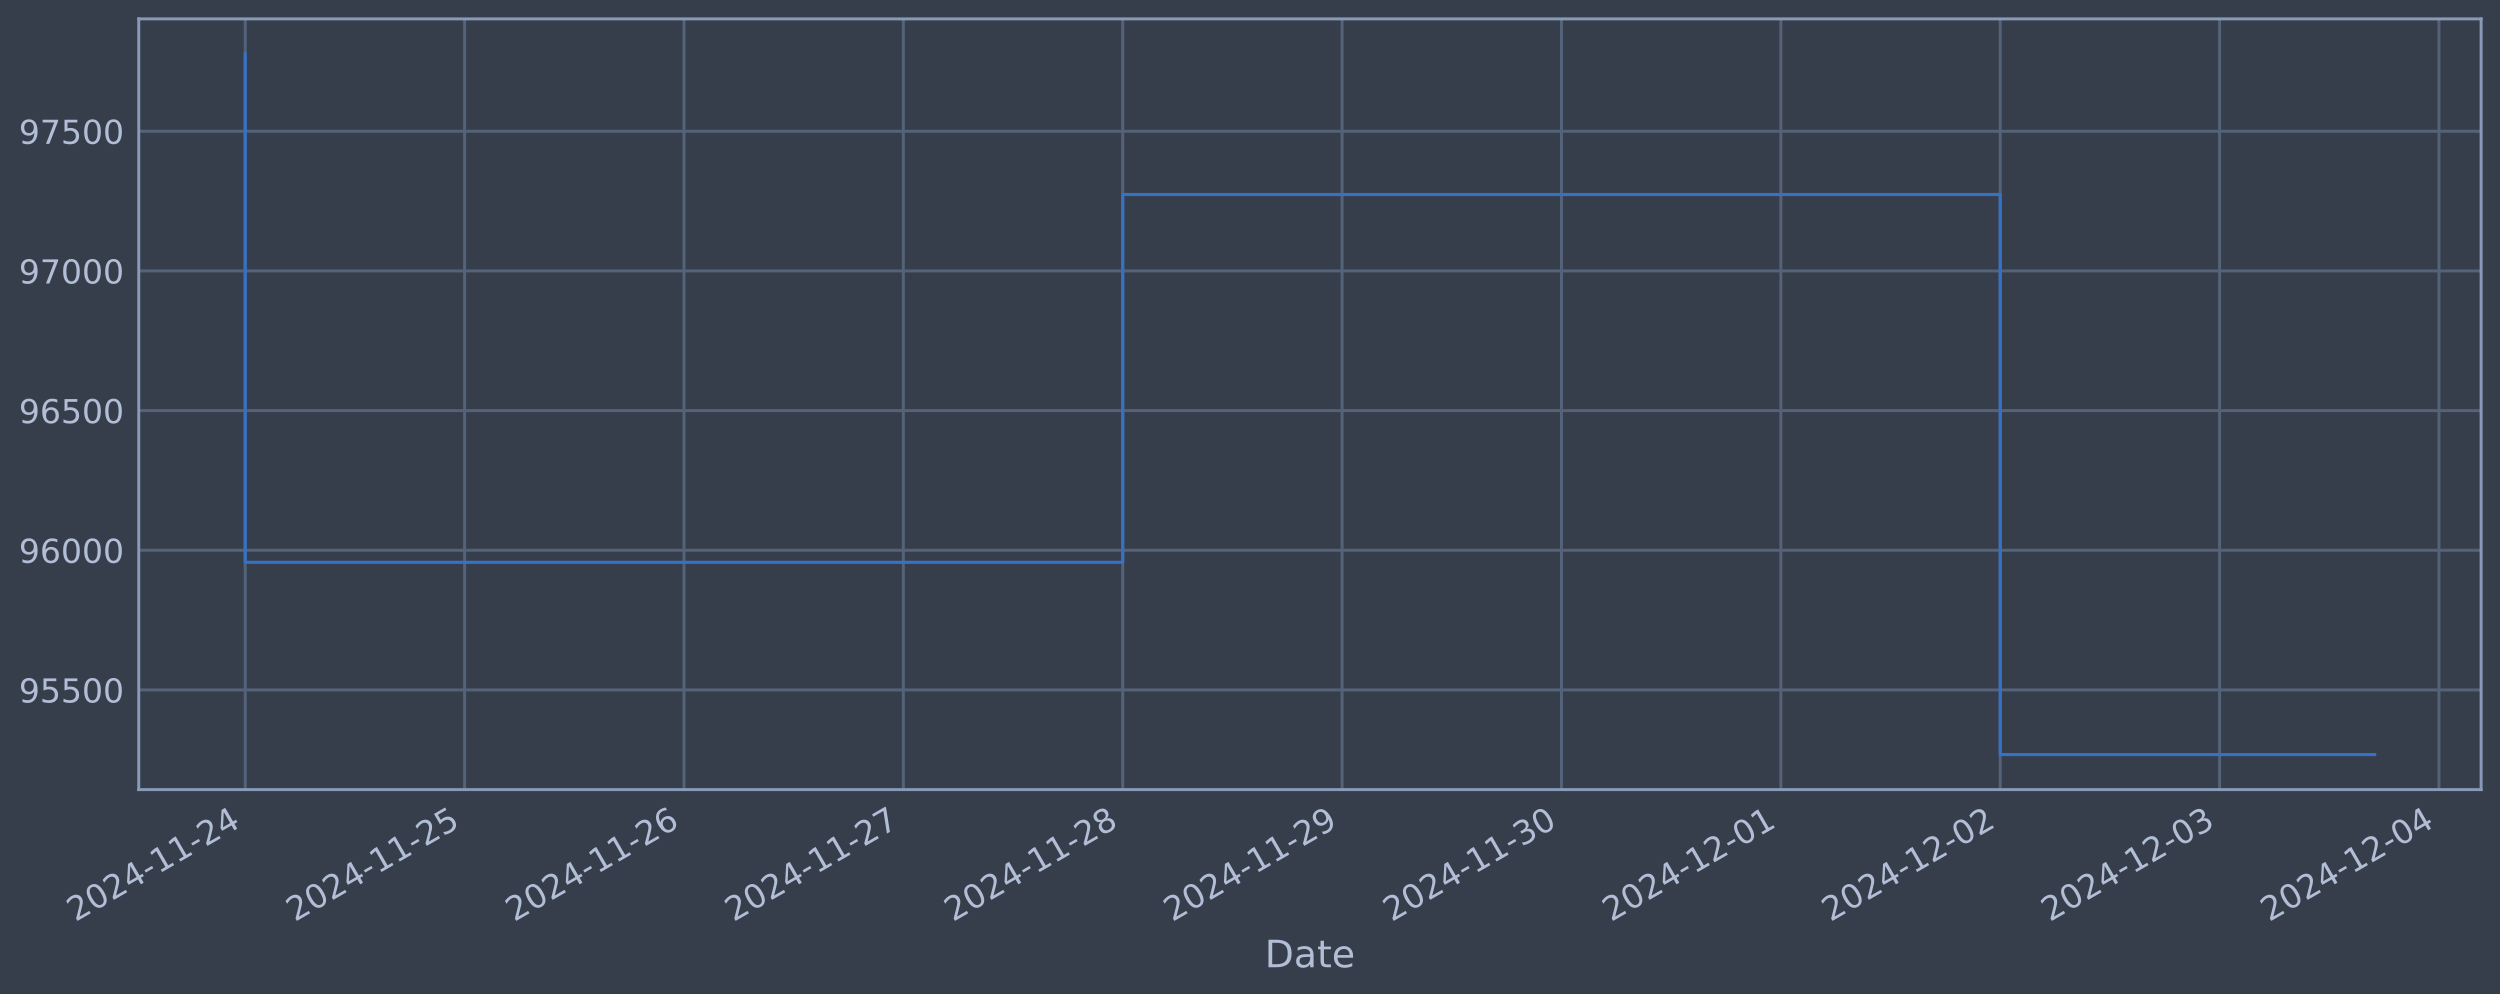
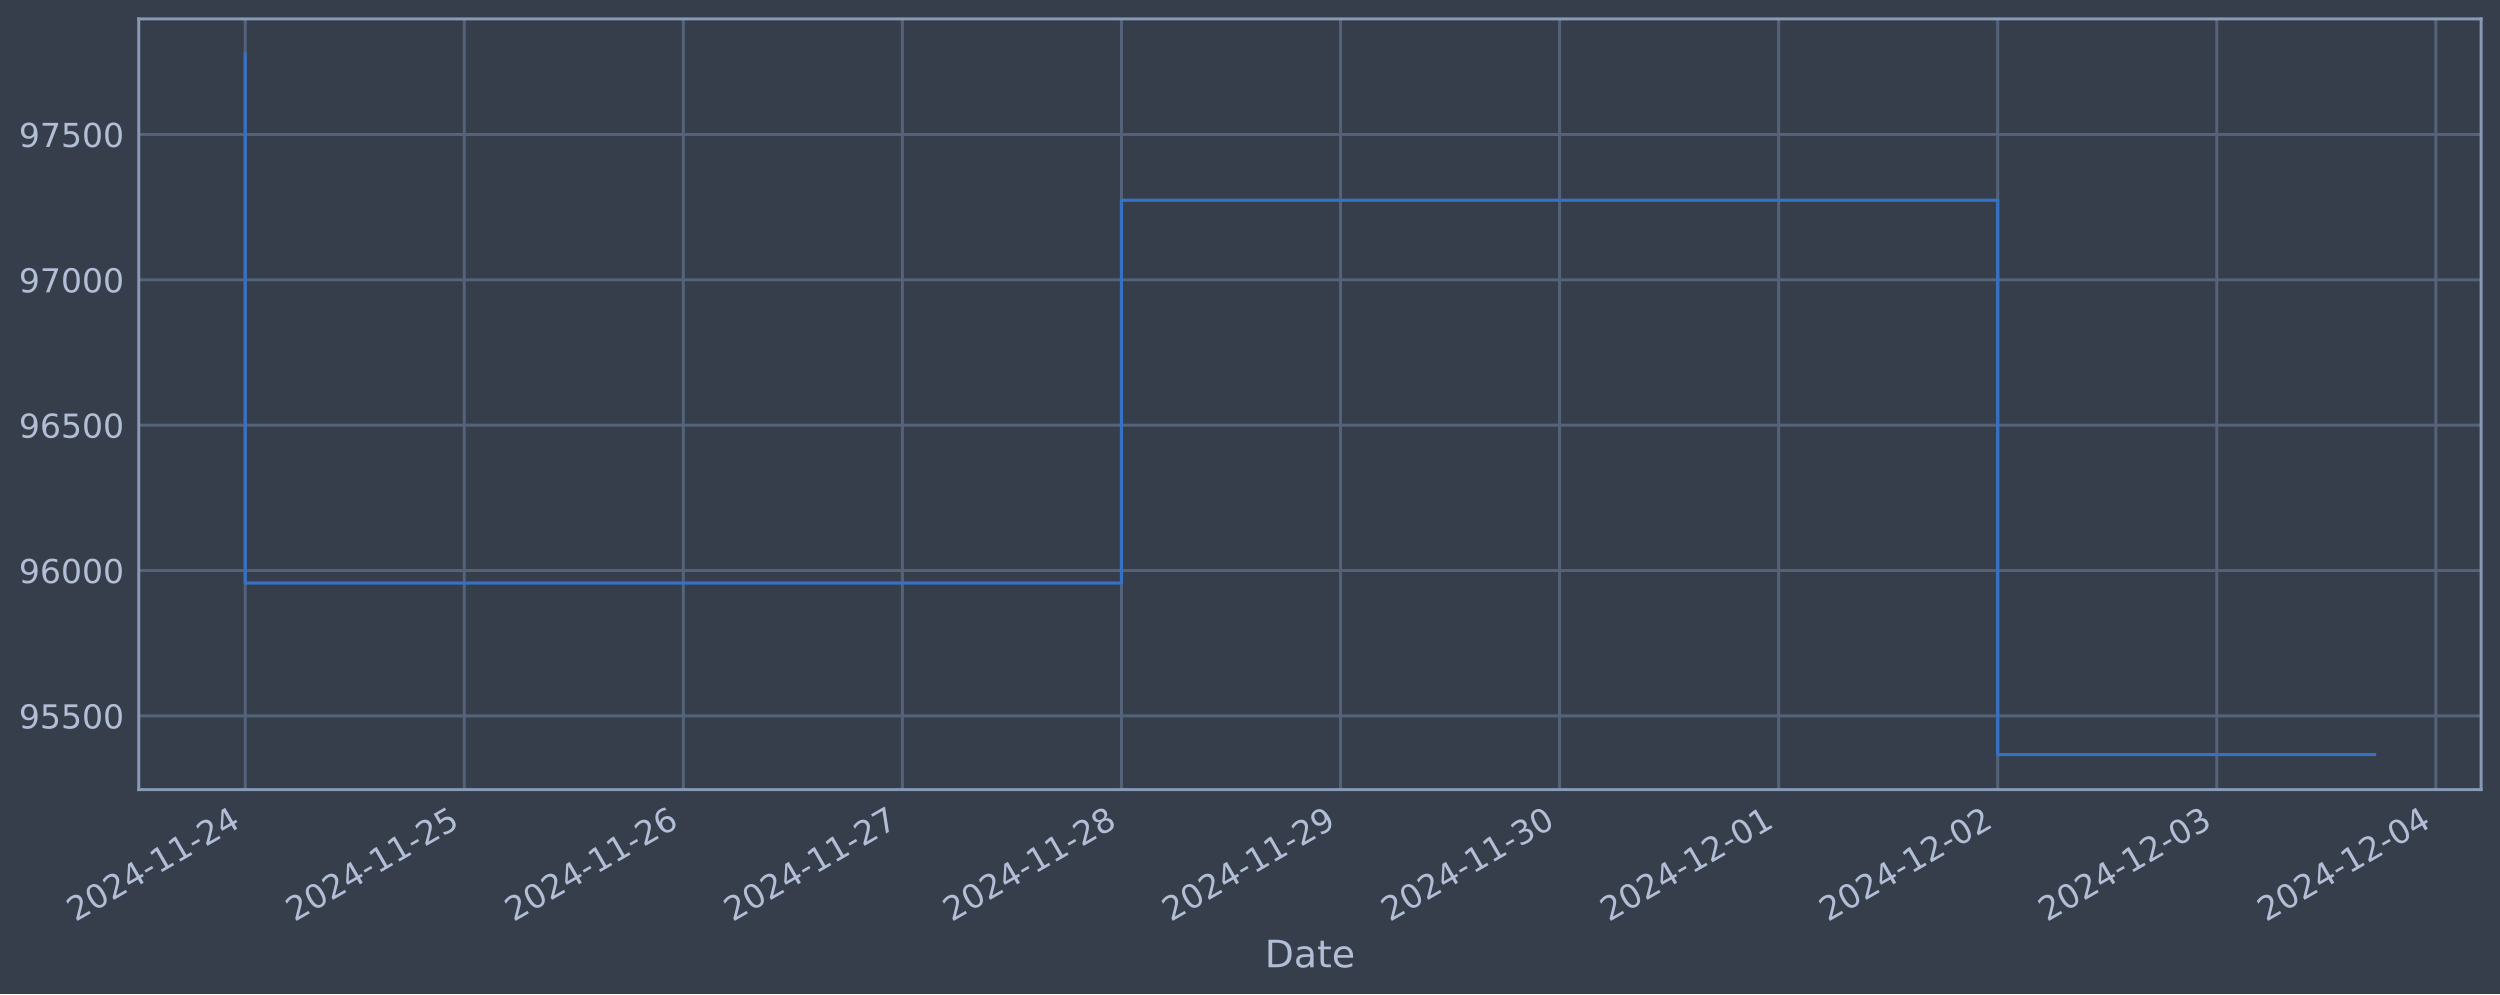
<svg xmlns="http://www.w3.org/2000/svg" xmlns:xlink="http://www.w3.org/1999/xlink" width="952.884pt" height="378.87pt" viewBox="0 0 952.884 378.87" version="1.1">
  <defs>
    <style type="text/css">*{stroke-linejoin: round; stroke-linecap: butt}</style>
  </defs>
  <g id="figure_1">
    <g id="patch_1">
      <path d="M 0 378.87  L 952.884 378.87  L 952.884 0  L 0 0  z " style="fill: #373e4b" />
    </g>
    <g id="axes_1">
      <g id="patch_2">
        <path d="M 52.884 300.96  L 945.684 300.96  L 945.684 7.2  L 52.884 7.2  z " style="fill: #373e4b" />
      </g>
      <g id="matplotlib.axis_1">
        <g id="xtick_1">
          <g id="line2d_1">
-             <path d="M 93.466 300.96  L 93.466 7.2  " clip-path="url(#pcec8516f89)" style="fill: none; stroke: #546379; stroke-width: 1.12; stroke-linecap: square" />
+             <path d="M 93.466 300.96  L 93.466 7.2  " clip-path="url(#p307100010c)" style="fill: none; stroke: #546379; stroke-width: 1.12; stroke-linecap: square" />
          </g>
          <g id="line2d_2" />
          <g id="text_1">
            <g style="fill: #b1bed6" transform="translate(28.74006 351.4642) rotate(-30) scale(0.126 -0.126)">
              <defs>
                <path id="DejaVuSans-32" d="M 1228 531  L 3431 531  L 3431 0  L 469 0  L 469 531  Q 828 903 1448 1529  Q 2069 2156 2228 2338  Q 2531 2678 2651 2914  Q 2772 3150 2772 3378  Q 2772 3750 2511 3984  Q 2250 4219 1831 4219  Q 1534 4219 1204 4116  Q 875 4013 500 3803  L 500 4441  Q 881 4594 1212 4672  Q 1544 4750 1819 4750  Q 2544 4750 2975 4387  Q 3406 4025 3406 3419  Q 3406 3131 3298 2873  Q 3191 2616 2906 2266  Q 2828 2175 2409 1742  Q 1991 1309 1228 531  z " transform="scale(0.015625)" />
                <path id="DejaVuSans-30" d="M 2034 4250  Q 1547 4250 1301 3770  Q 1056 3291 1056 2328  Q 1056 1369 1301 889  Q 1547 409 2034 409  Q 2525 409 2770 889  Q 3016 1369 3016 2328  Q 3016 3291 2770 3770  Q 2525 4250 2034 4250  z M 2034 4750  Q 2819 4750 3233 4129  Q 3647 3509 3647 2328  Q 3647 1150 3233 529  Q 2819 -91 2034 -91  Q 1250 -91 836 529  Q 422 1150 422 2328  Q 422 3509 836 4129  Q 1250 4750 2034 4750  z " transform="scale(0.015625)" />
                <path id="DejaVuSans-34" d="M 2419 4116  L 825 1625  L 2419 1625  L 2419 4116  z M 2253 4666  L 3047 4666  L 3047 1625  L 3713 1625  L 3713 1100  L 3047 1100  L 3047 0  L 2419 0  L 2419 1100  L 313 1100  L 313 1709  L 2253 4666  z " transform="scale(0.015625)" />
                <path id="DejaVuSans-2d" d="M 313 2009  L 1997 2009  L 1997 1497  L 313 1497  L 313 2009  z " transform="scale(0.015625)" />
                <path id="DejaVuSans-31" d="M 794 531  L 1825 531  L 1825 4091  L 703 3866  L 703 4441  L 1819 4666  L 2450 4666  L 2450 531  L 3481 531  L 3481 0  L 794 0  L 794 531  z " transform="scale(0.015625)" />
              </defs>
              <use xlink:href="#DejaVuSans-32" />
              <use xlink:href="#DejaVuSans-30" x="63.623" />
              <use xlink:href="#DejaVuSans-32" x="127.246" />
              <use xlink:href="#DejaVuSans-34" x="190.869" />
              <use xlink:href="#DejaVuSans-2d" x="254.492" />
              <use xlink:href="#DejaVuSans-31" x="290.576" />
              <use xlink:href="#DejaVuSans-31" x="354.199" />
              <use xlink:href="#DejaVuSans-2d" x="417.822" />
              <use xlink:href="#DejaVuSans-32" x="453.906" />
              <use xlink:href="#DejaVuSans-34" x="517.529" />
            </g>
          </g>
        </g>
        <g id="xtick_2">
          <g id="line2d_3">
-             <path d="M 177.081 300.96  L 177.081 7.2  " clip-path="url(#pcec8516f89)" style="fill: none; stroke: #546379; stroke-width: 1.12; stroke-linecap: square" />
+             <path d="M 176.961 300.96  L 176.961 7.2  " clip-path="url(#p307100010c)" style="fill: none; stroke: #546379; stroke-width: 1.12; stroke-linecap: square" />
          </g>
          <g id="line2d_4" />
          <g id="text_2">
-             <g style="fill: #b1bed6" transform="translate(112.3557 351.4642) rotate(-30) scale(0.126 -0.126)">
+             <g style="fill: #b1bed6" transform="translate(112.2359 351.4642) rotate(-30) scale(0.126 -0.126)">
              <defs>
                <path id="DejaVuSans-35" d="M 691 4666  L 3169 4666  L 3169 4134  L 1269 4134  L 1269 2991  Q 1406 3038 1543 3061  Q 1681 3084 1819 3084  Q 2600 3084 3056 2656  Q 3513 2228 3513 1497  Q 3513 744 3044 326  Q 2575 -91 1722 -91  Q 1428 -91 1123 -41  Q 819 9 494 109  L 494 744  Q 775 591 1075 516  Q 1375 441 1709 441  Q 2250 441 2565 725  Q 2881 1009 2881 1497  Q 2881 1984 2565 2268  Q 2250 2553 1709 2553  Q 1456 2553 1204 2497  Q 953 2441 691 2322  L 691 4666  z " transform="scale(0.015625)" />
              </defs>
              <use xlink:href="#DejaVuSans-32" />
              <use xlink:href="#DejaVuSans-30" x="63.623" />
              <use xlink:href="#DejaVuSans-32" x="127.246" />
              <use xlink:href="#DejaVuSans-34" x="190.869" />
              <use xlink:href="#DejaVuSans-2d" x="254.492" />
              <use xlink:href="#DejaVuSans-31" x="290.576" />
              <use xlink:href="#DejaVuSans-31" x="354.199" />
              <use xlink:href="#DejaVuSans-2d" x="417.822" />
              <use xlink:href="#DejaVuSans-32" x="453.906" />
              <use xlink:href="#DejaVuSans-35" x="517.529" />
            </g>
          </g>
        </g>
        <g id="xtick_3">
          <g id="line2d_5">
-             <path d="M 260.697 300.96  L 260.697 7.2  " clip-path="url(#pcec8516f89)" style="fill: none; stroke: #546379; stroke-width: 1.12; stroke-linecap: square" />
+             <path d="M 260.457 300.96  L 260.457 7.2  " clip-path="url(#p307100010c)" style="fill: none; stroke: #546379; stroke-width: 1.12; stroke-linecap: square" />
          </g>
          <g id="line2d_6" />
          <g id="text_3">
-             <g style="fill: #b1bed6" transform="translate(195.9714 351.4642) rotate(-30) scale(0.126 -0.126)">
+             <g style="fill: #b1bed6" transform="translate(195.7317 351.4642) rotate(-30) scale(0.126 -0.126)">
              <defs>
                <path id="DejaVuSans-36" d="M 2113 2584  Q 1688 2584 1439 2293  Q 1191 2003 1191 1497  Q 1191 994 1439 701  Q 1688 409 2113 409  Q 2538 409 2786 701  Q 3034 994 3034 1497  Q 3034 2003 2786 2293  Q 2538 2584 2113 2584  z M 3366 4563  L 3366 3988  Q 3128 4100 2886 4159  Q 2644 4219 2406 4219  Q 1781 4219 1451 3797  Q 1122 3375 1075 2522  Q 1259 2794 1537 2939  Q 1816 3084 2150 3084  Q 2853 3084 3261 2657  Q 3669 2231 3669 1497  Q 3669 778 3244 343  Q 2819 -91 2113 -91  Q 1303 -91 875 529  Q 447 1150 447 2328  Q 447 3434 972 4092  Q 1497 4750 2381 4750  Q 2619 4750 2861 4703  Q 3103 4656 3366 4563  z " transform="scale(0.015625)" />
              </defs>
              <use xlink:href="#DejaVuSans-32" />
              <use xlink:href="#DejaVuSans-30" x="63.623" />
              <use xlink:href="#DejaVuSans-32" x="127.246" />
              <use xlink:href="#DejaVuSans-34" x="190.869" />
              <use xlink:href="#DejaVuSans-2d" x="254.492" />
              <use xlink:href="#DejaVuSans-31" x="290.576" />
              <use xlink:href="#DejaVuSans-31" x="354.199" />
              <use xlink:href="#DejaVuSans-2d" x="417.822" />
              <use xlink:href="#DejaVuSans-32" x="453.906" />
              <use xlink:href="#DejaVuSans-36" x="517.529" />
            </g>
          </g>
        </g>
        <g id="xtick_4">
          <g id="line2d_7">
-             <path d="M 344.313 300.96  L 344.313 7.2  " clip-path="url(#pcec8516f89)" style="fill: none; stroke: #546379; stroke-width: 1.12; stroke-linecap: square" />
+             <path d="M 343.953 300.96  L 343.953 7.2  " clip-path="url(#p307100010c)" style="fill: none; stroke: #546379; stroke-width: 1.12; stroke-linecap: square" />
          </g>
          <g id="line2d_8" />
          <g id="text_4">
-             <g style="fill: #b1bed6" transform="translate(279.5871 351.4642) rotate(-30) scale(0.126 -0.126)">
+             <g style="fill: #b1bed6" transform="translate(279.2275 351.4642) rotate(-30) scale(0.126 -0.126)">
              <defs>
                <path id="DejaVuSans-37" d="M 525 4666  L 3525 4666  L 3525 4397  L 1831 0  L 1172 0  L 2766 4134  L 525 4134  L 525 4666  z " transform="scale(0.015625)" />
              </defs>
              <use xlink:href="#DejaVuSans-32" />
              <use xlink:href="#DejaVuSans-30" x="63.623" />
              <use xlink:href="#DejaVuSans-32" x="127.246" />
              <use xlink:href="#DejaVuSans-34" x="190.869" />
              <use xlink:href="#DejaVuSans-2d" x="254.492" />
              <use xlink:href="#DejaVuSans-31" x="290.576" />
              <use xlink:href="#DejaVuSans-31" x="354.199" />
              <use xlink:href="#DejaVuSans-2d" x="417.822" />
              <use xlink:href="#DejaVuSans-32" x="453.906" />
              <use xlink:href="#DejaVuSans-37" x="517.529" />
            </g>
          </g>
        </g>
        <g id="xtick_5">
          <g id="line2d_9">
-             <path d="M 427.928 300.96  L 427.928 7.2  " clip-path="url(#pcec8516f89)" style="fill: none; stroke: #546379; stroke-width: 1.12; stroke-linecap: square" />
+             <path d="M 427.449 300.96  L 427.449 7.2  " clip-path="url(#p307100010c)" style="fill: none; stroke: #546379; stroke-width: 1.12; stroke-linecap: square" />
          </g>
          <g id="line2d_10" />
          <g id="text_5">
-             <g style="fill: #b1bed6" transform="translate(363.2028 351.4642) rotate(-30) scale(0.126 -0.126)">
+             <g style="fill: #b1bed6" transform="translate(362.7233 351.4642) rotate(-30) scale(0.126 -0.126)">
              <defs>
                <path id="DejaVuSans-38" d="M 2034 2216  Q 1584 2216 1326 1975  Q 1069 1734 1069 1313  Q 1069 891 1326 650  Q 1584 409 2034 409  Q 2484 409 2743 651  Q 3003 894 3003 1313  Q 3003 1734 2745 1975  Q 2488 2216 2034 2216  z M 1403 2484  Q 997 2584 770 2862  Q 544 3141 544 3541  Q 544 4100 942 4425  Q 1341 4750 2034 4750  Q 2731 4750 3128 4425  Q 3525 4100 3525 3541  Q 3525 3141 3298 2862  Q 3072 2584 2669 2484  Q 3125 2378 3379 2068  Q 3634 1759 3634 1313  Q 3634 634 3220 271  Q 2806 -91 2034 -91  Q 1263 -91 848 271  Q 434 634 434 1313  Q 434 1759 690 2068  Q 947 2378 1403 2484  z M 1172 3481  Q 1172 3119 1398 2916  Q 1625 2713 2034 2713  Q 2441 2713 2670 2916  Q 2900 3119 2900 3481  Q 2900 3844 2670 4047  Q 2441 4250 2034 4250  Q 1625 4250 1398 4047  Q 1172 3844 1172 3481  z " transform="scale(0.015625)" />
              </defs>
              <use xlink:href="#DejaVuSans-32" />
              <use xlink:href="#DejaVuSans-30" x="63.623" />
              <use xlink:href="#DejaVuSans-32" x="127.246" />
              <use xlink:href="#DejaVuSans-34" x="190.869" />
              <use xlink:href="#DejaVuSans-2d" x="254.492" />
              <use xlink:href="#DejaVuSans-31" x="290.576" />
              <use xlink:href="#DejaVuSans-31" x="354.199" />
              <use xlink:href="#DejaVuSans-2d" x="417.822" />
              <use xlink:href="#DejaVuSans-32" x="453.906" />
              <use xlink:href="#DejaVuSans-38" x="517.529" />
            </g>
          </g>
        </g>
        <g id="xtick_6">
          <g id="line2d_11">
-             <path d="M 511.544 300.96  L 511.544 7.2  " clip-path="url(#pcec8516f89)" style="fill: none; stroke: #546379; stroke-width: 1.12; stroke-linecap: square" />
+             <path d="M 510.945 300.96  L 510.945 7.2  " clip-path="url(#p307100010c)" style="fill: none; stroke: #546379; stroke-width: 1.12; stroke-linecap: square" />
          </g>
          <g id="line2d_12" />
          <g id="text_6">
-             <g style="fill: #b1bed6" transform="translate(446.8185 351.4642) rotate(-30) scale(0.126 -0.126)">
+             <g style="fill: #b1bed6" transform="translate(446.2191 351.4642) rotate(-30) scale(0.126 -0.126)">
              <defs>
                <path id="DejaVuSans-39" d="M 703 97  L 703 672  Q 941 559 1184 500  Q 1428 441 1663 441  Q 2288 441 2617 861  Q 2947 1281 2994 2138  Q 2813 1869 2534 1725  Q 2256 1581 1919 1581  Q 1219 1581 811 2004  Q 403 2428 403 3163  Q 403 3881 828 4315  Q 1253 4750 1959 4750  Q 2769 4750 3195 4129  Q 3622 3509 3622 2328  Q 3622 1225 3098 567  Q 2575 -91 1691 -91  Q 1453 -91 1209 -44  Q 966 3 703 97  z M 1959 2075  Q 2384 2075 2632 2365  Q 2881 2656 2881 3163  Q 2881 3666 2632 3958  Q 2384 4250 1959 4250  Q 1534 4250 1286 3958  Q 1038 3666 1038 3163  Q 1038 2656 1286 2365  Q 1534 2075 1959 2075  z " transform="scale(0.015625)" />
              </defs>
              <use xlink:href="#DejaVuSans-32" />
              <use xlink:href="#DejaVuSans-30" x="63.623" />
              <use xlink:href="#DejaVuSans-32" x="127.246" />
              <use xlink:href="#DejaVuSans-34" x="190.869" />
              <use xlink:href="#DejaVuSans-2d" x="254.492" />
              <use xlink:href="#DejaVuSans-31" x="290.576" />
              <use xlink:href="#DejaVuSans-31" x="354.199" />
              <use xlink:href="#DejaVuSans-2d" x="417.822" />
              <use xlink:href="#DejaVuSans-32" x="453.906" />
              <use xlink:href="#DejaVuSans-39" x="517.529" />
            </g>
          </g>
        </g>
        <g id="xtick_7">
          <g id="line2d_13">
-             <path d="M 595.16 300.96  L 595.16 7.2  " clip-path="url(#pcec8516f89)" style="fill: none; stroke: #546379; stroke-width: 1.12; stroke-linecap: square" />
+             <path d="M 594.44 300.96  L 594.44 7.2  " clip-path="url(#p307100010c)" style="fill: none; stroke: #546379; stroke-width: 1.12; stroke-linecap: square" />
          </g>
          <g id="line2d_14" />
          <g id="text_7">
-             <g style="fill: #b1bed6" transform="translate(530.4342 351.4642) rotate(-30) scale(0.126 -0.126)">
+             <g style="fill: #b1bed6" transform="translate(529.715 351.4642) rotate(-30) scale(0.126 -0.126)">
              <defs>
                <path id="DejaVuSans-33" d="M 2597 2516  Q 3050 2419 3304 2112  Q 3559 1806 3559 1356  Q 3559 666 3084 287  Q 2609 -91 1734 -91  Q 1441 -91 1130 -33  Q 819 25 488 141  L 488 750  Q 750 597 1062 519  Q 1375 441 1716 441  Q 2309 441 2620 675  Q 2931 909 2931 1356  Q 2931 1769 2642 2001  Q 2353 2234 1838 2234  L 1294 2234  L 1294 2753  L 1863 2753  Q 2328 2753 2575 2939  Q 2822 3125 2822 3475  Q 2822 3834 2567 4026  Q 2313 4219 1838 4219  Q 1578 4219 1281 4162  Q 984 4106 628 3988  L 628 4550  Q 988 4650 1302 4700  Q 1616 4750 1894 4750  Q 2613 4750 3031 4423  Q 3450 4097 3450 3541  Q 3450 3153 3228 2886  Q 3006 2619 2597 2516  z " transform="scale(0.015625)" />
              </defs>
              <use xlink:href="#DejaVuSans-32" />
              <use xlink:href="#DejaVuSans-30" x="63.623" />
              <use xlink:href="#DejaVuSans-32" x="127.246" />
              <use xlink:href="#DejaVuSans-34" x="190.869" />
              <use xlink:href="#DejaVuSans-2d" x="254.492" />
              <use xlink:href="#DejaVuSans-31" x="290.576" />
              <use xlink:href="#DejaVuSans-31" x="354.199" />
              <use xlink:href="#DejaVuSans-2d" x="417.822" />
              <use xlink:href="#DejaVuSans-33" x="453.906" />
              <use xlink:href="#DejaVuSans-30" x="517.529" />
            </g>
          </g>
        </g>
        <g id="xtick_8">
          <g id="line2d_15">
-             <path d="M 678.775 300.96  L 678.775 7.2  " clip-path="url(#pcec8516f89)" style="fill: none; stroke: #546379; stroke-width: 1.12; stroke-linecap: square" />
+             <path d="M 677.936 300.96  L 677.936 7.2  " clip-path="url(#p307100010c)" style="fill: none; stroke: #546379; stroke-width: 1.12; stroke-linecap: square" />
          </g>
          <g id="line2d_16" />
          <g id="text_8">
-             <g style="fill: #b1bed6" transform="translate(614.0499 351.4642) rotate(-30) scale(0.126 -0.126)">
+             <g style="fill: #b1bed6" transform="translate(613.2108 351.4642) rotate(-30) scale(0.126 -0.126)">
              <use xlink:href="#DejaVuSans-32" />
              <use xlink:href="#DejaVuSans-30" x="63.623" />
              <use xlink:href="#DejaVuSans-32" x="127.246" />
              <use xlink:href="#DejaVuSans-34" x="190.869" />
              <use xlink:href="#DejaVuSans-2d" x="254.492" />
              <use xlink:href="#DejaVuSans-31" x="290.576" />
              <use xlink:href="#DejaVuSans-32" x="354.199" />
              <use xlink:href="#DejaVuSans-2d" x="417.822" />
              <use xlink:href="#DejaVuSans-30" x="453.906" />
              <use xlink:href="#DejaVuSans-31" x="517.529" />
            </g>
          </g>
        </g>
        <g id="xtick_9">
          <g id="line2d_17">
-             <path d="M 762.391 300.96  L 762.391 7.2  " clip-path="url(#pcec8516f89)" style="fill: none; stroke: #546379; stroke-width: 1.12; stroke-linecap: square" />
+             <path d="M 761.432 300.96  L 761.432 7.2  " clip-path="url(#p307100010c)" style="fill: none; stroke: #546379; stroke-width: 1.12; stroke-linecap: square" />
          </g>
          <g id="line2d_18" />
          <g id="text_9">
-             <g style="fill: #b1bed6" transform="translate(697.6655 351.4642) rotate(-30) scale(0.126 -0.126)">
+             <g style="fill: #b1bed6" transform="translate(696.7066 351.4642) rotate(-30) scale(0.126 -0.126)">
              <use xlink:href="#DejaVuSans-32" />
              <use xlink:href="#DejaVuSans-30" x="63.623" />
              <use xlink:href="#DejaVuSans-32" x="127.246" />
              <use xlink:href="#DejaVuSans-34" x="190.869" />
              <use xlink:href="#DejaVuSans-2d" x="254.492" />
              <use xlink:href="#DejaVuSans-31" x="290.576" />
              <use xlink:href="#DejaVuSans-32" x="354.199" />
              <use xlink:href="#DejaVuSans-2d" x="417.822" />
              <use xlink:href="#DejaVuSans-30" x="453.906" />
              <use xlink:href="#DejaVuSans-32" x="517.529" />
            </g>
          </g>
        </g>
        <g id="xtick_10">
          <g id="line2d_19">
-             <path d="M 846.007 300.96  L 846.007 7.2  " clip-path="url(#pcec8516f89)" style="fill: none; stroke: #546379; stroke-width: 1.12; stroke-linecap: square" />
+             <path d="M 844.928 300.96  L 844.928 7.2  " clip-path="url(#p307100010c)" style="fill: none; stroke: #546379; stroke-width: 1.12; stroke-linecap: square" />
          </g>
          <g id="line2d_20" />
          <g id="text_10">
-             <g style="fill: #b1bed6" transform="translate(781.2812 351.4642) rotate(-30) scale(0.126 -0.126)">
+             <g style="fill: #b1bed6" transform="translate(780.2024 351.4642) rotate(-30) scale(0.126 -0.126)">
              <use xlink:href="#DejaVuSans-32" />
              <use xlink:href="#DejaVuSans-30" x="63.623" />
              <use xlink:href="#DejaVuSans-32" x="127.246" />
              <use xlink:href="#DejaVuSans-34" x="190.869" />
              <use xlink:href="#DejaVuSans-2d" x="254.492" />
              <use xlink:href="#DejaVuSans-31" x="290.576" />
              <use xlink:href="#DejaVuSans-32" x="354.199" />
              <use xlink:href="#DejaVuSans-2d" x="417.822" />
              <use xlink:href="#DejaVuSans-30" x="453.906" />
              <use xlink:href="#DejaVuSans-33" x="517.529" />
            </g>
          </g>
        </g>
        <g id="xtick_11">
          <g id="line2d_21">
-             <path d="M 929.622 300.96  L 929.622 7.2  " clip-path="url(#pcec8516f89)" style="fill: none; stroke: #546379; stroke-width: 1.12; stroke-linecap: square" />
+             <path d="M 928.424 300.96  L 928.424 7.2  " clip-path="url(#p307100010c)" style="fill: none; stroke: #546379; stroke-width: 1.12; stroke-linecap: square" />
          </g>
          <g id="line2d_22" />
          <g id="text_11">
-             <g style="fill: #b1bed6" transform="translate(864.8969 351.4642) rotate(-30) scale(0.126 -0.126)">
+             <g style="fill: #b1bed6" transform="translate(863.6982 351.4642) rotate(-30) scale(0.126 -0.126)">
              <use xlink:href="#DejaVuSans-32" />
              <use xlink:href="#DejaVuSans-30" x="63.623" />
              <use xlink:href="#DejaVuSans-32" x="127.246" />
              <use xlink:href="#DejaVuSans-34" x="190.869" />
              <use xlink:href="#DejaVuSans-2d" x="254.492" />
              <use xlink:href="#DejaVuSans-31" x="290.576" />
              <use xlink:href="#DejaVuSans-32" x="354.199" />
              <use xlink:href="#DejaVuSans-2d" x="417.822" />
              <use xlink:href="#DejaVuSans-30" x="453.906" />
              <use xlink:href="#DejaVuSans-34" x="517.529" />
            </g>
          </g>
        </g>
        <g id="text_12">
          <g style="fill: #b1bed6" transform="translate(482.0746 368.6753) scale(0.144 -0.144)">
            <defs>
              <path id="DejaVuSans-44" d="M 1259 4147  L 1259 519  L 2022 519  Q 2988 519 3436 956  Q 3884 1394 3884 2338  Q 3884 3275 3436 3711  Q 2988 4147 2022 4147  L 1259 4147  z M 628 4666  L 1925 4666  Q 3281 4666 3915 4102  Q 4550 3538 4550 2338  Q 4550 1131 3912 565  Q 3275 0 1925 0  L 628 0  L 628 4666  z " transform="scale(0.015625)" />
              <path id="DejaVuSans-61" d="M 2194 1759  Q 1497 1759 1228 1600  Q 959 1441 959 1056  Q 959 750 1161 570  Q 1363 391 1709 391  Q 2188 391 2477 730  Q 2766 1069 2766 1631  L 2766 1759  L 2194 1759  z M 3341 1997  L 3341 0  L 2766 0  L 2766 531  Q 2569 213 2275 61  Q 1981 -91 1556 -91  Q 1019 -91 701 211  Q 384 513 384 1019  Q 384 1609 779 1909  Q 1175 2209 1959 2209  L 2766 2209  L 2766 2266  Q 2766 2663 2505 2880  Q 2244 3097 1772 3097  Q 1472 3097 1187 3025  Q 903 2953 641 2809  L 641 3341  Q 956 3463 1253 3523  Q 1550 3584 1831 3584  Q 2591 3584 2966 3190  Q 3341 2797 3341 1997  z " transform="scale(0.015625)" />
              <path id="DejaVuSans-74" d="M 1172 4494  L 1172 3500  L 2356 3500  L 2356 3053  L 1172 3053  L 1172 1153  Q 1172 725 1289 603  Q 1406 481 1766 481  L 2356 481  L 2356 0  L 1766 0  Q 1100 0 847 248  Q 594 497 594 1153  L 594 3053  L 172 3053  L 172 3500  L 594 3500  L 594 4494  L 1172 4494  z " transform="scale(0.015625)" />
              <path id="DejaVuSans-65" d="M 3597 1894  L 3597 1613  L 953 1613  Q 991 1019 1311 708  Q 1631 397 2203 397  Q 2534 397 2845 478  Q 3156 559 3463 722  L 3463 178  Q 3153 47 2828 -22  Q 2503 -91 2169 -91  Q 1331 -91 842 396  Q 353 884 353 1716  Q 353 2575 817 3079  Q 1281 3584 2069 3584  Q 2775 3584 3186 3129  Q 3597 2675 3597 1894  z M 3022 2063  Q 3016 2534 2758 2815  Q 2500 3097 2075 3097  Q 1594 3097 1305 2825  Q 1016 2553 972 2059  L 3022 2063  z " transform="scale(0.015625)" />
            </defs>
            <use xlink:href="#DejaVuSans-44" />
            <use xlink:href="#DejaVuSans-61" x="77.002" />
            <use xlink:href="#DejaVuSans-74" x="138.281" />
            <use xlink:href="#DejaVuSans-65" x="177.49" />
          </g>
        </g>
      </g>
      <g id="matplotlib.axis_2">
        <g id="ytick_1">
          <g id="line2d_23">
-             <path d="M 52.884 262.975  L 945.684 262.975  " clip-path="url(#pcec8516f89)" style="fill: none; stroke: #546379; stroke-width: 1.12; stroke-linecap: square" />
+             <path d="M 52.884 272.868  L 945.684 272.868  " clip-path="url(#p307100010c)" style="fill: none; stroke: #546379; stroke-width: 1.12; stroke-linecap: square" />
          </g>
          <g id="line2d_24" />
          <g id="text_13">
-             <g style="fill: #b1bed6" transform="translate(7.2 267.7621) scale(0.126 -0.126)">
+             <g style="fill: #b1bed6" transform="translate(7.2 277.6546) scale(0.126 -0.126)">
              <use xlink:href="#DejaVuSans-39" />
              <use xlink:href="#DejaVuSans-35" x="63.623" />
              <use xlink:href="#DejaVuSans-35" x="127.246" />
              <use xlink:href="#DejaVuSans-30" x="190.869" />
              <use xlink:href="#DejaVuSans-30" x="254.492" />
            </g>
          </g>
        </g>
        <g id="ytick_2">
          <g id="line2d_25">
-             <path d="M 52.884 209.741  L 945.684 209.741  " clip-path="url(#pcec8516f89)" style="fill: none; stroke: #546379; stroke-width: 1.12; stroke-linecap: square" />
+             <path d="M 52.884 217.461  L 945.684 217.461  " clip-path="url(#p307100010c)" style="fill: none; stroke: #546379; stroke-width: 1.12; stroke-linecap: square" />
          </g>
          <g id="line2d_26" />
          <g id="text_14">
-             <g style="fill: #b1bed6" transform="translate(7.2 214.5278) scale(0.126 -0.126)">
+             <g style="fill: #b1bed6" transform="translate(7.2 222.248) scale(0.126 -0.126)">
              <use xlink:href="#DejaVuSans-39" />
              <use xlink:href="#DejaVuSans-36" x="63.623" />
              <use xlink:href="#DejaVuSans-30" x="127.246" />
              <use xlink:href="#DejaVuSans-30" x="190.869" />
              <use xlink:href="#DejaVuSans-30" x="254.492" />
            </g>
          </g>
        </g>
        <g id="ytick_3">
          <g id="line2d_27">
-             <path d="M 52.884 156.507  L 945.684 156.507  " clip-path="url(#pcec8516f89)" style="fill: none; stroke: #546379; stroke-width: 1.12; stroke-linecap: square" />
+             <path d="M 52.884 162.054  L 945.684 162.054  " clip-path="url(#p307100010c)" style="fill: none; stroke: #546379; stroke-width: 1.12; stroke-linecap: square" />
          </g>
          <g id="line2d_28" />
          <g id="text_15">
-             <g style="fill: #b1bed6" transform="translate(7.2 161.2936) scale(0.126 -0.126)">
+             <g style="fill: #b1bed6" transform="translate(7.2 166.8415) scale(0.126 -0.126)">
              <use xlink:href="#DejaVuSans-39" />
              <use xlink:href="#DejaVuSans-36" x="63.623" />
              <use xlink:href="#DejaVuSans-35" x="127.246" />
              <use xlink:href="#DejaVuSans-30" x="190.869" />
              <use xlink:href="#DejaVuSans-30" x="254.492" />
            </g>
          </g>
        </g>
        <g id="ytick_4">
          <g id="line2d_29">
-             <path d="M 52.884 103.272  L 945.684 103.272  " clip-path="url(#pcec8516f89)" style="fill: none; stroke: #546379; stroke-width: 1.12; stroke-linecap: square" />
+             <path d="M 52.884 106.648  L 945.684 106.648  " clip-path="url(#p307100010c)" style="fill: none; stroke: #546379; stroke-width: 1.12; stroke-linecap: square" />
          </g>
          <g id="line2d_30" />
          <g id="text_16">
-             <g style="fill: #b1bed6" transform="translate(7.2 108.0594) scale(0.126 -0.126)">
+             <g style="fill: #b1bed6" transform="translate(7.2 111.4349) scale(0.126 -0.126)">
              <use xlink:href="#DejaVuSans-39" />
              <use xlink:href="#DejaVuSans-37" x="63.623" />
              <use xlink:href="#DejaVuSans-30" x="127.246" />
              <use xlink:href="#DejaVuSans-30" x="190.869" />
              <use xlink:href="#DejaVuSans-30" x="254.492" />
            </g>
          </g>
        </g>
        <g id="ytick_5">
          <g id="line2d_31">
-             <path d="M 52.884 50.038  L 945.684 50.038  " clip-path="url(#pcec8516f89)" style="fill: none; stroke: #546379; stroke-width: 1.12; stroke-linecap: square" />
+             <path d="M 52.884 51.241  L 945.684 51.241  " clip-path="url(#p307100010c)" style="fill: none; stroke: #546379; stroke-width: 1.12; stroke-linecap: square" />
          </g>
          <g id="line2d_32" />
          <g id="text_17">
-             <g style="fill: #b1bed6" transform="translate(7.2 54.82512) scale(0.126 -0.126)">
+             <g style="fill: #b1bed6" transform="translate(7.2 56.02833) scale(0.126 -0.126)">
              <use xlink:href="#DejaVuSans-39" />
              <use xlink:href="#DejaVuSans-37" x="63.623" />
              <use xlink:href="#DejaVuSans-35" x="127.246" />
              <use xlink:href="#DejaVuSans-30" x="190.869" />
              <use xlink:href="#DejaVuSans-30" x="254.492" />
            </g>
          </g>
        </g>
      </g>
      <g id="line2d_33">
-         <path d="M 93.466 20.553  L 93.466 214.32  L 427.928 214.32  L 427.928 74.14  L 762.391 74.14  L 762.391 287.607  L 905.102 287.607  " clip-path="url(#pcec8516f89)" style="fill: none; stroke: #3572c6; stroke-width: 1.2; stroke-linecap: square" />
+         <path d="M 93.466 20.553  L 93.466 222.227  L 427.449 222.227  L 427.449 76.327  L 761.432 76.327  L 761.432 287.607  L 905.102 287.607  " clip-path="url(#p307100010c)" style="fill: none; stroke: #3572c6; stroke-width: 1.2; stroke-linecap: square" />
      </g>
      <g id="patch_3">
        <path d="M 52.884 300.96  L 52.884 7.2  " style="fill: none; stroke: #899ab8; stroke-width: 1.12; stroke-linejoin: miter; stroke-linecap: square" />
      </g>
      <g id="patch_4">
        <path d="M 945.684 300.96  L 945.684 7.2  " style="fill: none; stroke: #899ab8; stroke-width: 1.12; stroke-linejoin: miter; stroke-linecap: square" />
      </g>
      <g id="patch_5">
        <path d="M 52.884 300.96  L 945.684 300.96  " style="fill: none; stroke: #899ab8; stroke-width: 1.12; stroke-linejoin: miter; stroke-linecap: square" />
      </g>
      <g id="patch_6">
        <path d="M 52.884 7.2  L 945.684 7.2  " style="fill: none; stroke: #899ab8; stroke-width: 1.12; stroke-linejoin: miter; stroke-linecap: square" />
      </g>
    </g>
  </g>
  <defs>
-     <clipPath id="pcec8516f89">
+     <clipPath id="p307100010c">
      <rect x="52.884" y="7.2" width="892.8" height="293.76" />
    </clipPath>
  </defs>
</svg>
